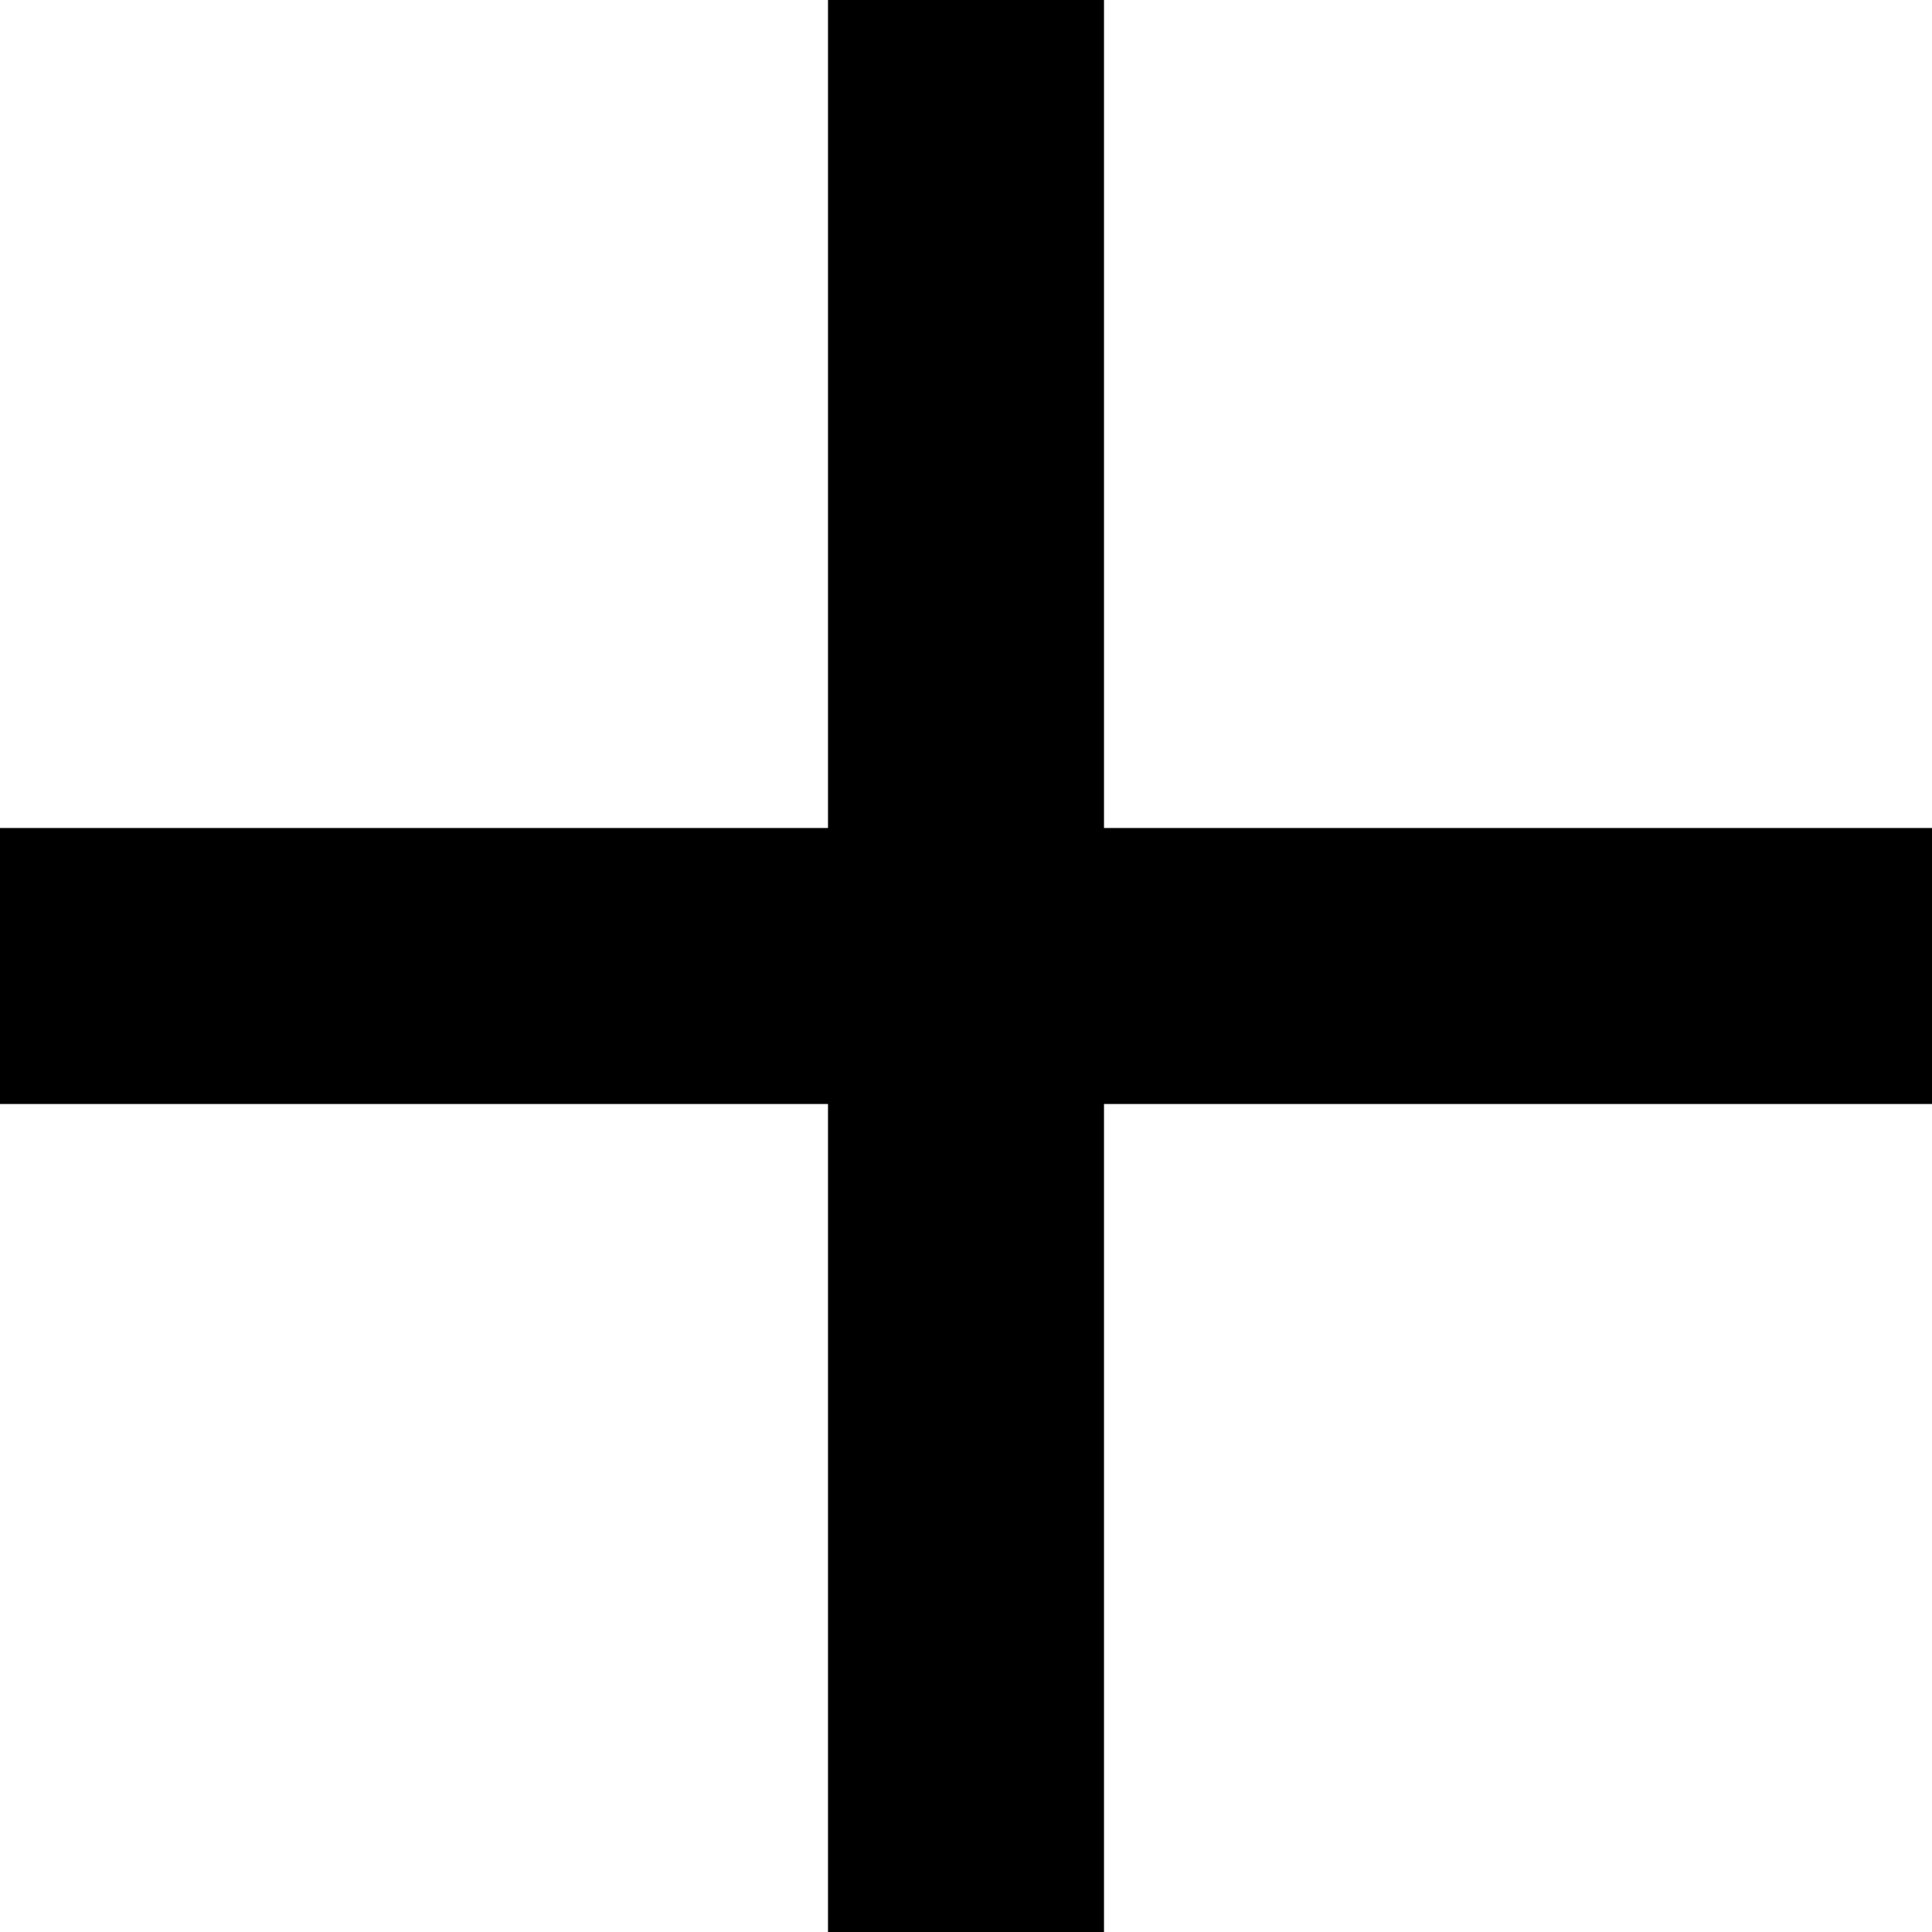
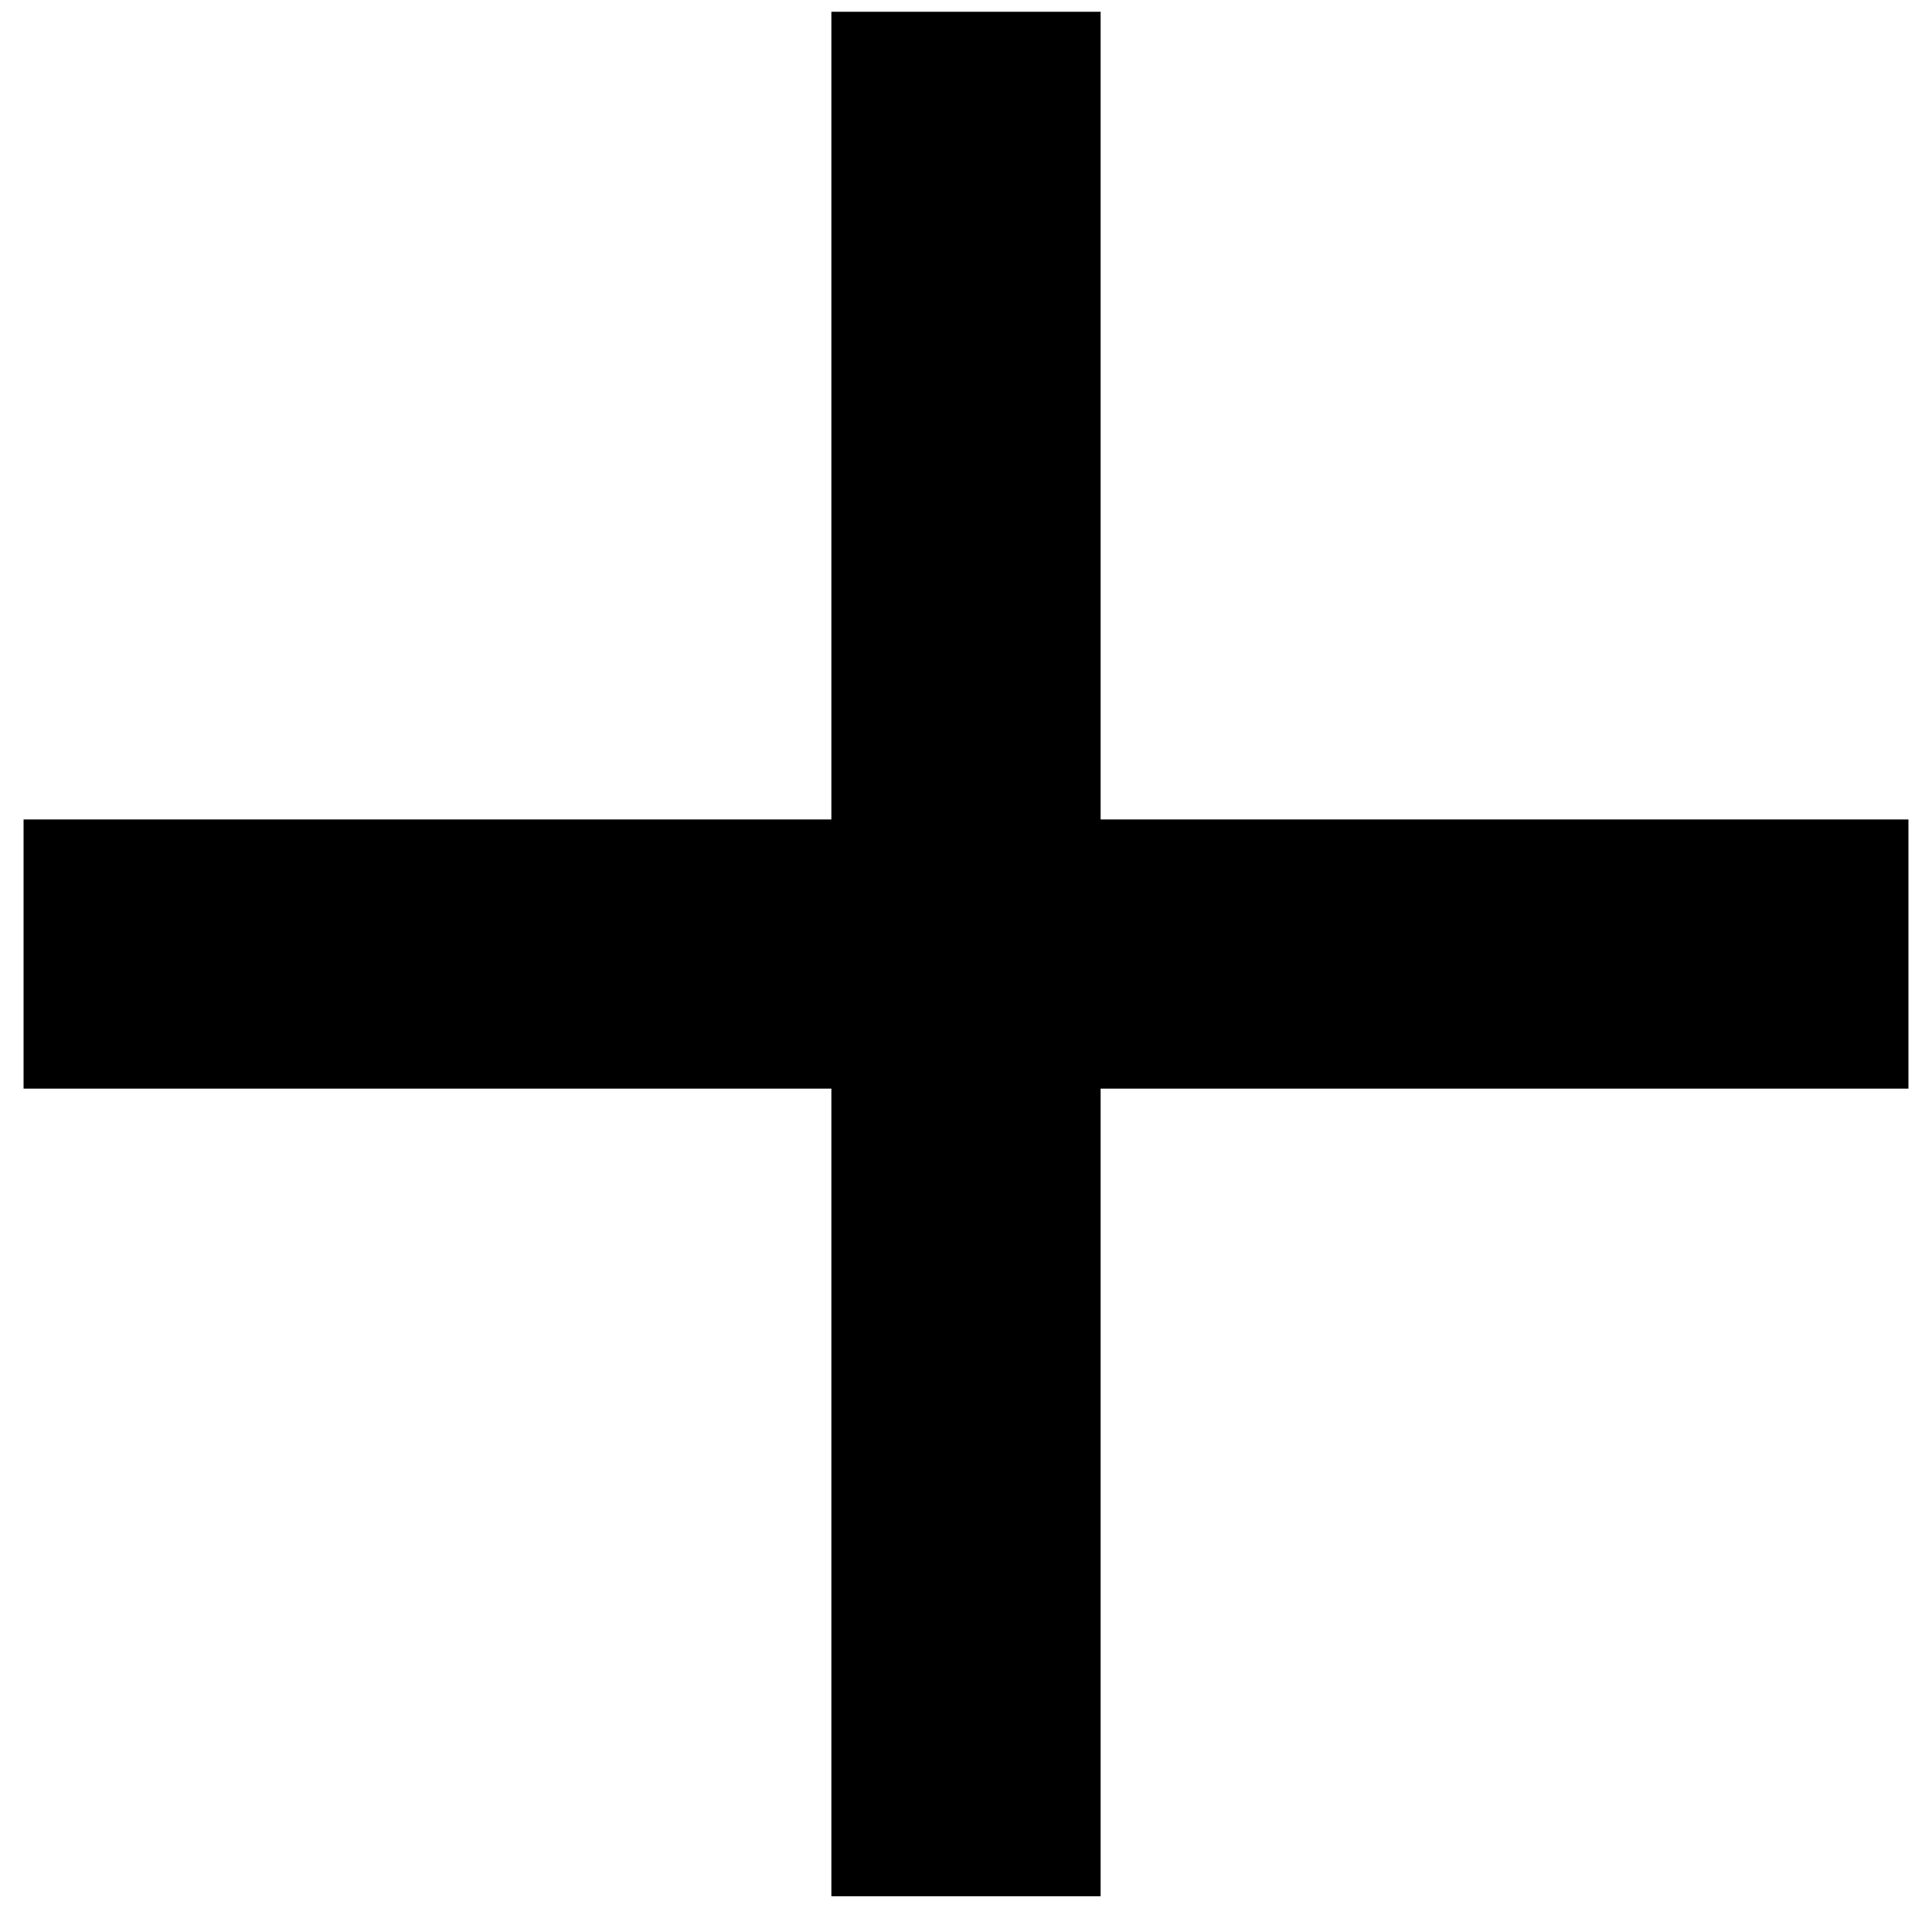
- <svg class="svg-rotate__icon" width="40px" height="40px" viewBox="0 0 357 357">
+ <svg xmlns="http://www.w3.org/2000/svg" version="1.1" id="Layer_1" width="41" height="40.75" viewBox="-0.5 -0.25 41 40.75" overflow="visible" enable-background="new -0.5 -0.25 41 40.75" xml:space="preserve">
  <g id="add">
-     <path d="M357,204H204v153h-51V204H0v-51h153V0h51v153h153V204z" />
+     <path d="M40,22.857H22.857V40h-5.714V22.857H0v-5.714h17.143V0h5.714v17.143H40V22.857z" />
  </g>
</svg>
